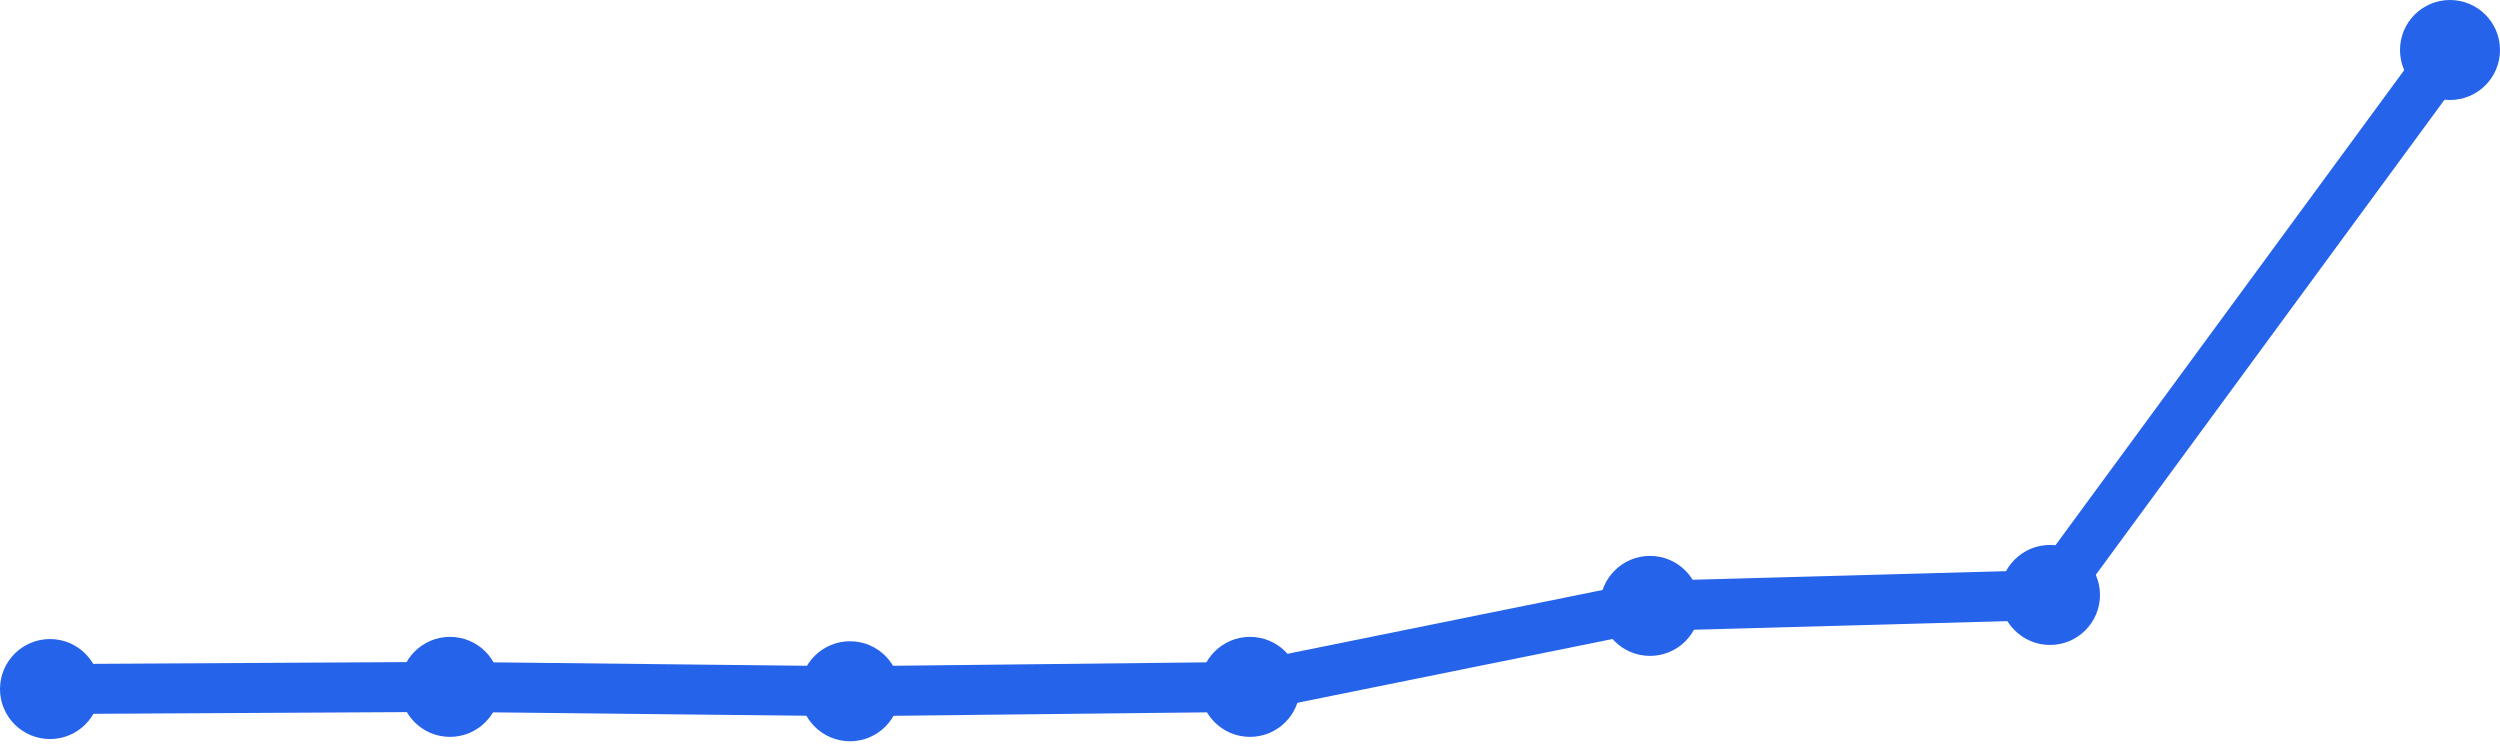
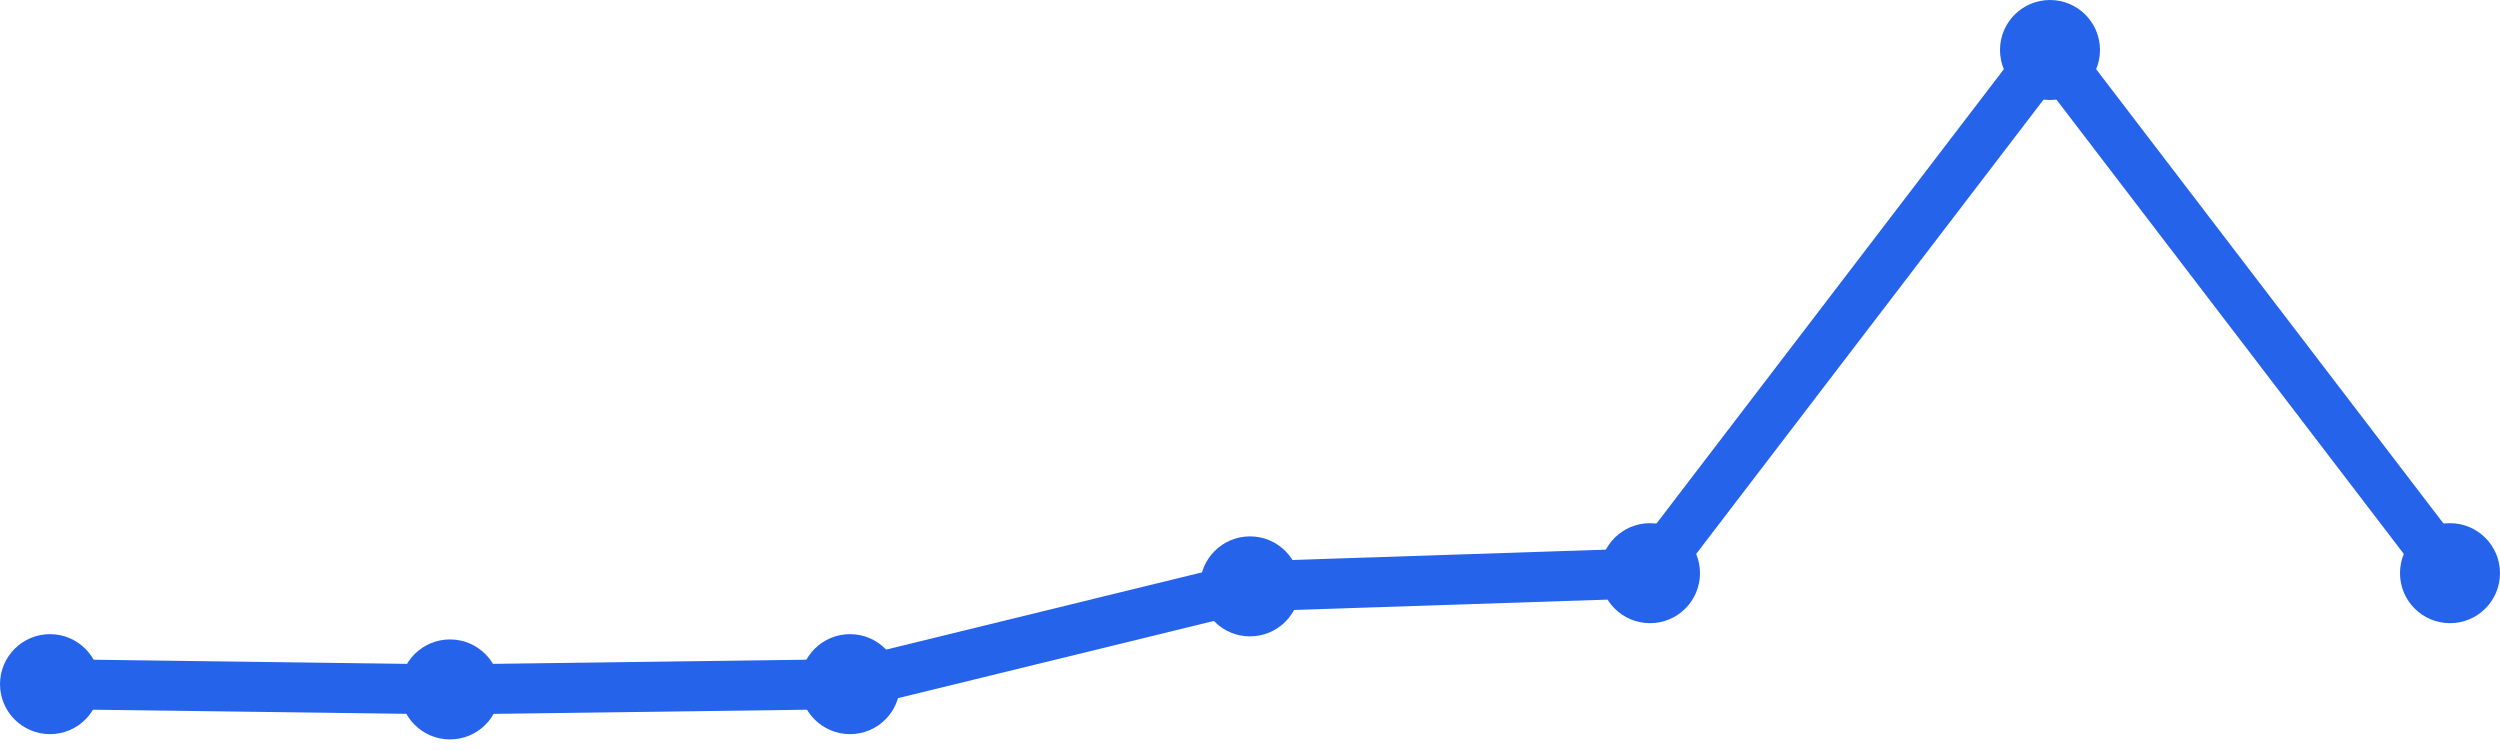
<svg xmlns="http://www.w3.org/2000/svg" width="100" height="30" viewBox="0 0 100 30">
-   <path d="M 2,27.562 L 18,27.475 L 34,27.65 L 50,27.475 L 66,24.236 L 82,23.798 L 98,2" fill="none" stroke="#2563eb" stroke-width="2" stroke-linecap="round" stroke-linejoin="round" />
-   <circle cx="2" cy="27.562" r="2" fill="#2563eb" />
-   <circle cx="18" cy="27.475" r="2" fill="#2563eb" />
-   <circle cx="34" cy="27.65" r="2" fill="#2563eb" />
-   <circle cx="50" cy="27.475" r="2" fill="#2563eb" />
-   <circle cx="66" cy="24.236" r="2" fill="#2563eb" />
-   <circle cx="82" cy="23.798" r="2" fill="#2563eb" />
-   <circle cx="98" cy="2" r="2" fill="#2563eb" />
+   <path d="M 2,27.366 L 18,27.577 L 34,27.366 L 50,23.455 L 66,22.927 L 82,2 L 98,22.927" fill="none" stroke="#2563eb" stroke-width="2" stroke-linecap="round" stroke-linejoin="round" />
+   <circle cx="2" cy="27.366" r="2" fill="#2563eb" />
+   <circle cx="18" cy="27.577" r="2" fill="#2563eb" />
+   <circle cx="34" cy="27.366" r="2" fill="#2563eb" />
+   <circle cx="50" cy="23.455" r="2" fill="#2563eb" />
+   <circle cx="66" cy="22.927" r="2" fill="#2563eb" />
+   <circle cx="82" cy="2" r="2" fill="#2563eb" />
+   <circle cx="98" cy="22.927" r="2" fill="#2563eb" />
</svg>
